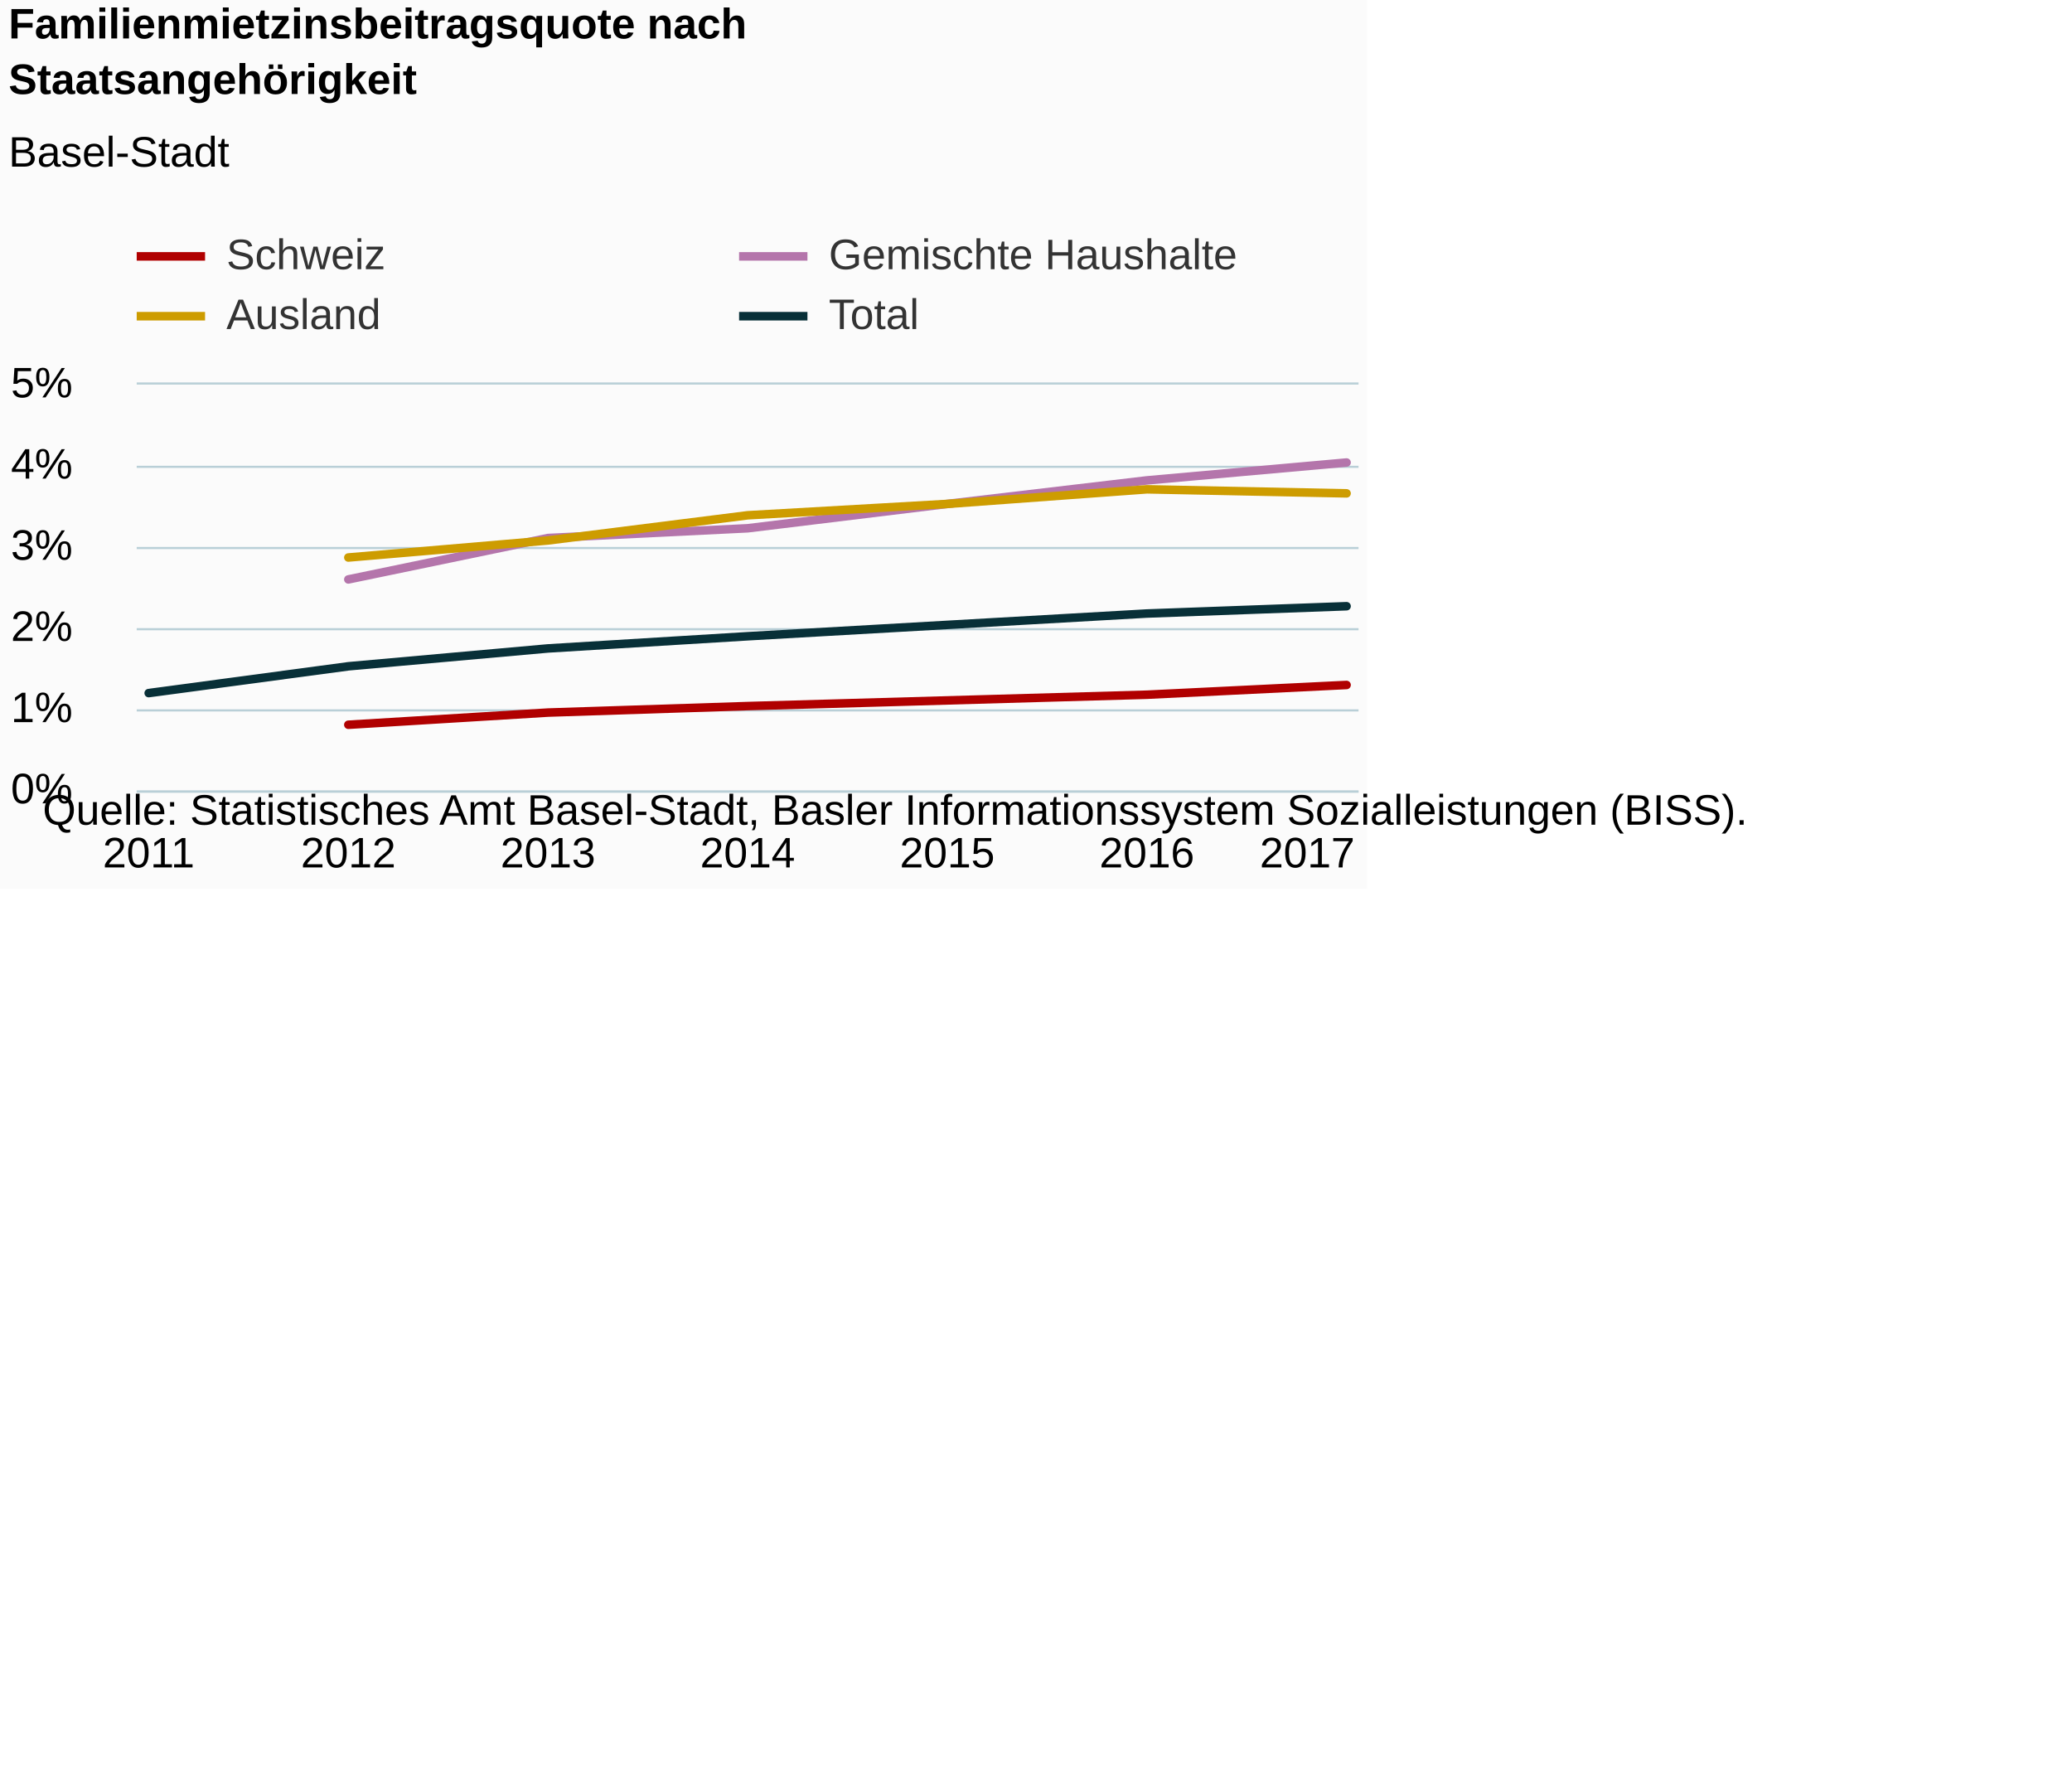
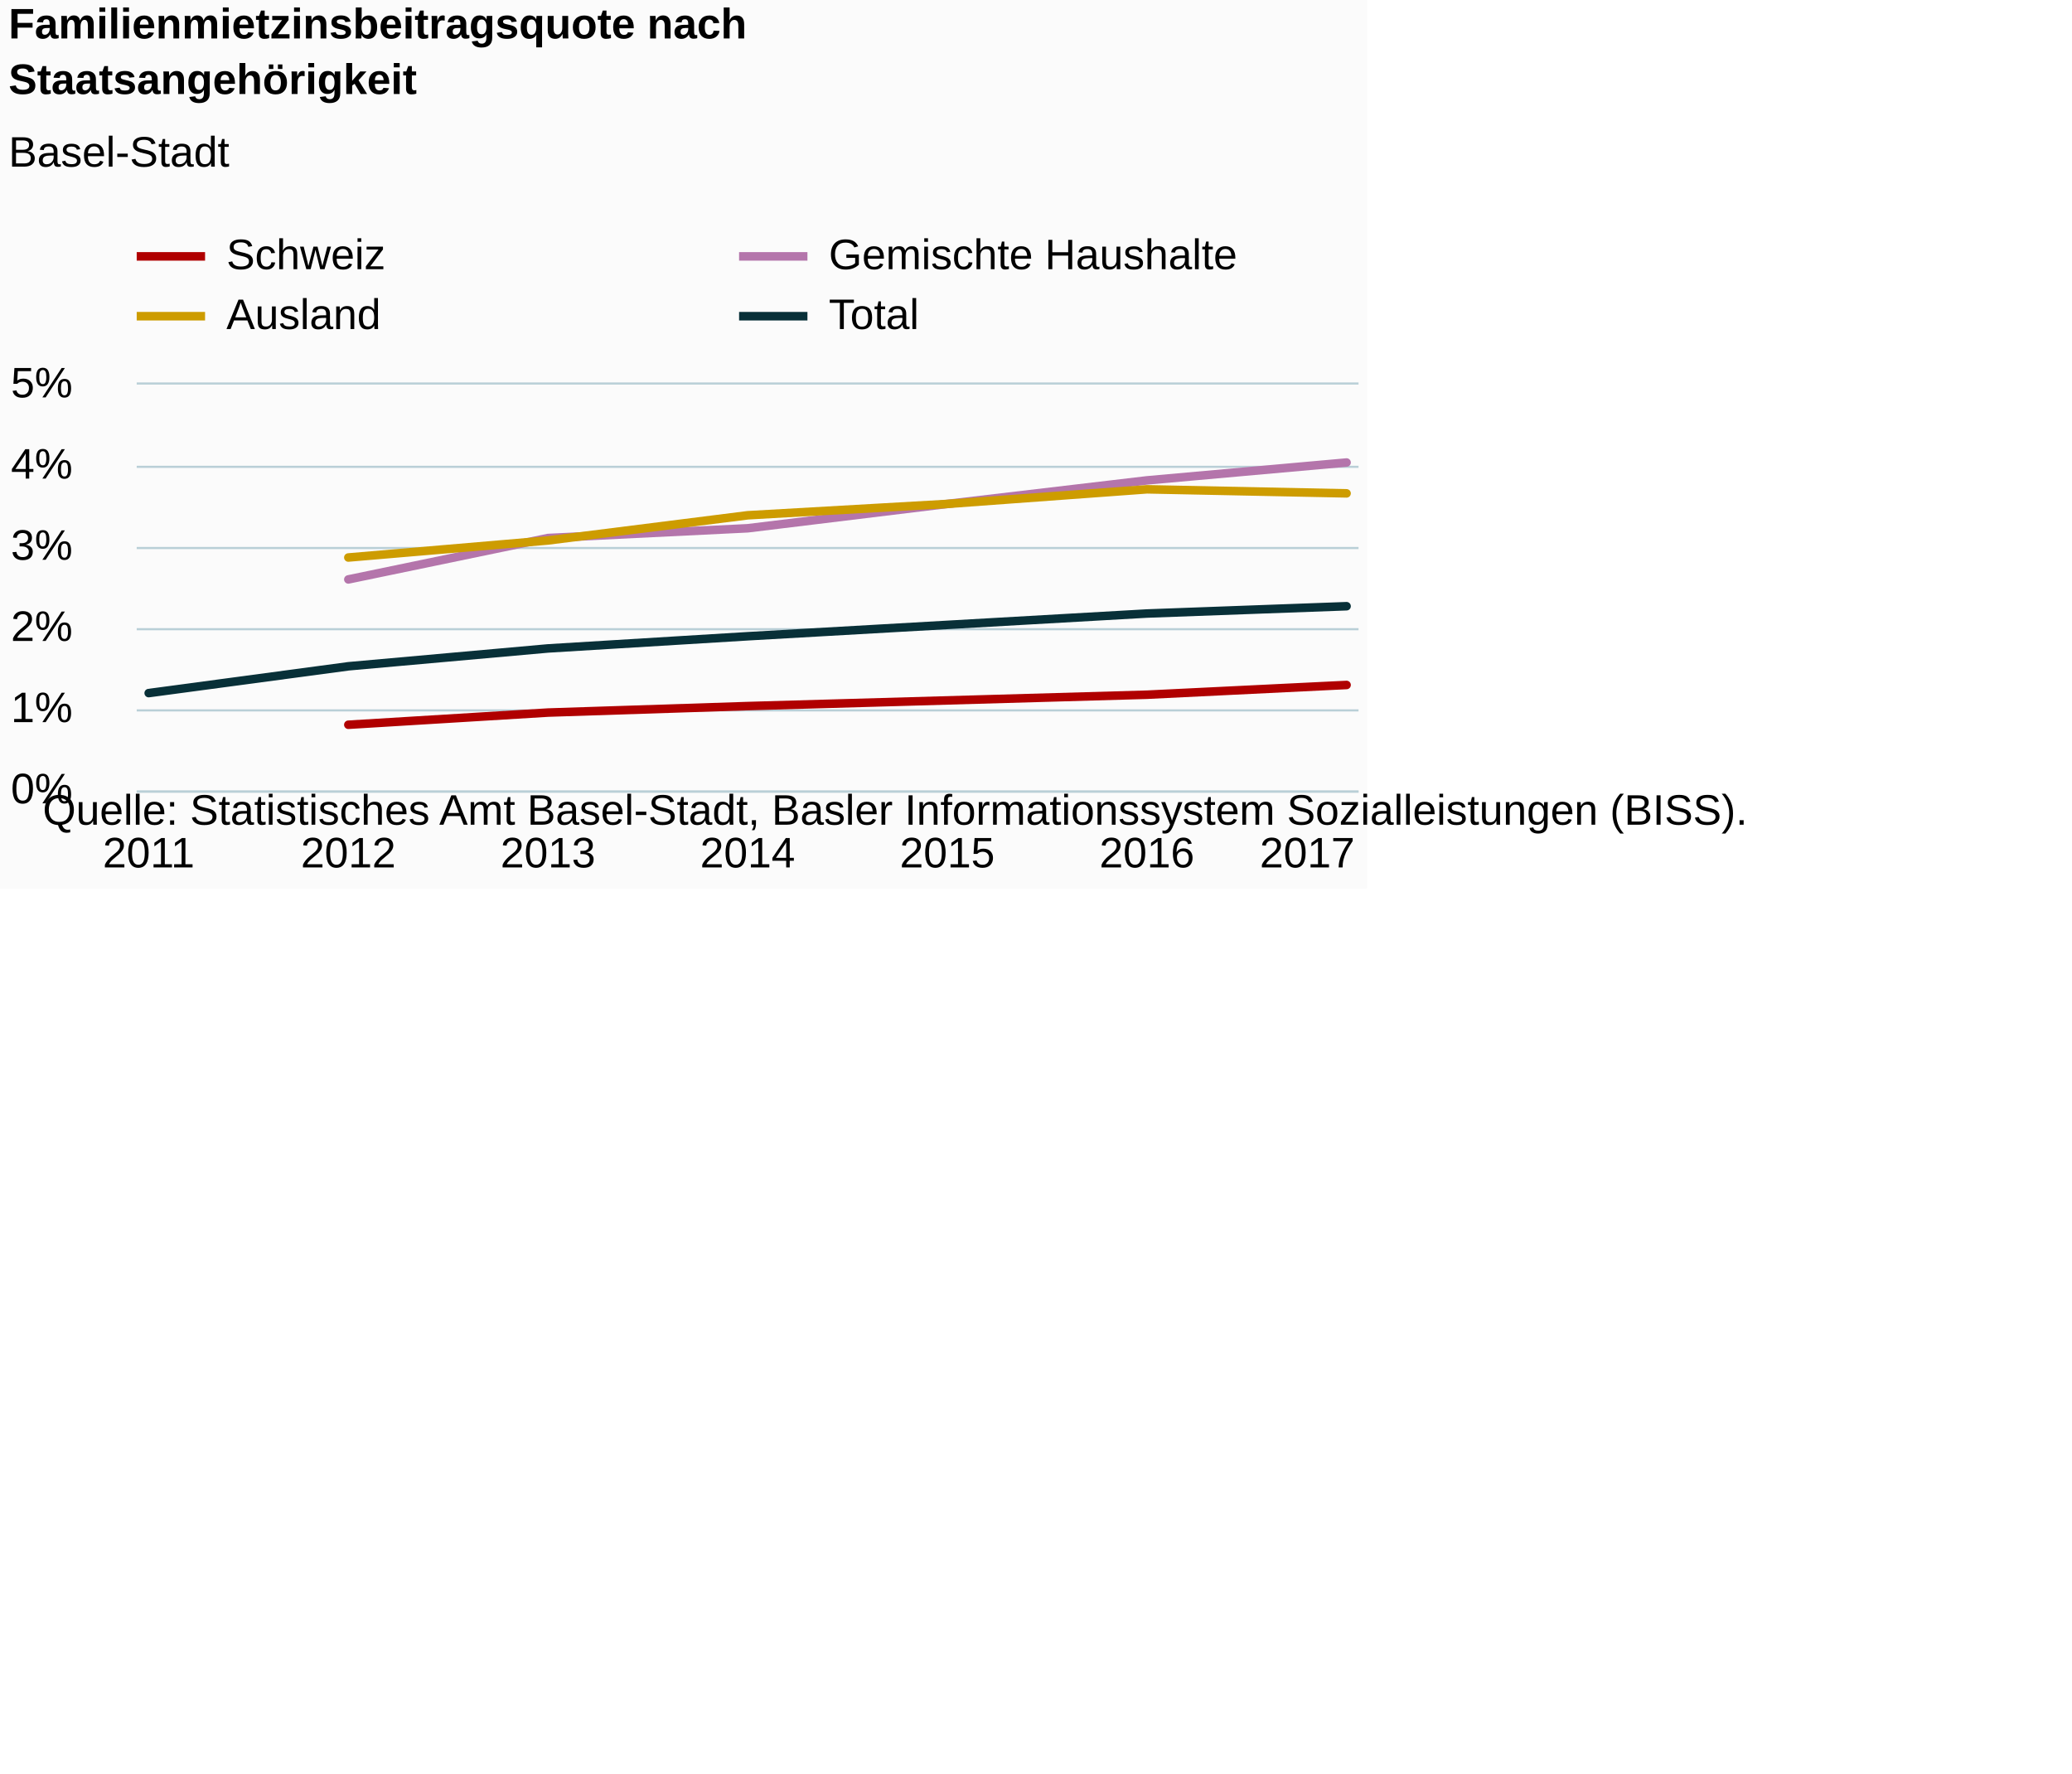
<svg xmlns="http://www.w3.org/2000/svg" version="1.1" class="highcharts-root" style="font-family:Arial;font-size:12px;" viewBox="0 0 485 415">
  <defs>
-     <clipPath id="highcharts-maxb7dg-6">
+     <clipPath id="highcharts-z40s6or-6">
      <rect x="0" y="0" width="286" height="95" fill="none" />
    </clipPath>
-     <clipPath id="highcharts-maxb7dg-7">
+     <clipPath id="highcharts-z40s6or-7">
      <rect x="0" y="0" width="286" height="95" fill="none" />
    </clipPath>
  </defs>
  <rect fill="#fbfbfb" class="highcharts-background" x="0" y="0" width="320" height="208" rx="0" ry="0" />
  <rect fill="none" class="highcharts-plot-background" x="32" y="90" width="286" height="95" />
  <g class="highcharts-pane-group" data-z-index="0" />
  <g class="highcharts-grid highcharts-xaxis-grid " data-z-index="1">
    <path fill="none" data-z-index="1" class="highcharts-grid-line" d="M 34.5 90 L 34.5 185" opacity="1" />
    <path fill="none" data-z-index="1" class="highcharts-grid-line" d="M 81.5 90 L 81.5 185" opacity="1" />
    <path fill="none" data-z-index="1" class="highcharts-grid-line" d="M 127.5 90 L 127.5 185" opacity="1" />
    <path fill="none" data-z-index="1" class="highcharts-grid-line" d="M 174.5 90 L 174.5 185" opacity="1" />
    <path fill="none" data-z-index="1" class="highcharts-grid-line" d="M 221.5 90 L 221.5 185" opacity="1" />
    <path fill="none" data-z-index="1" class="highcharts-grid-line" d="M 267.5 90 L 267.5 185" opacity="1" />
    <path fill="none" data-z-index="1" class="highcharts-grid-line" d="M 314.5 90 L 314.5 185" opacity="1" />
  </g>
  <g class="highcharts-grid highcharts-yaxis-grid " data-z-index="1">
    <path fill="none" stroke="#B9CFD7" stroke-width="0.5" data-z-index="1" class="highcharts-grid-line" d="M 32 185.25 L 318 185.25" opacity="1" />
    <path fill="none" stroke="#B9CFD7" stroke-width="0.5" data-z-index="1" class="highcharts-grid-line" d="M 32 166.25 L 318 166.25" opacity="1" />
    <path fill="none" stroke="#B9CFD7" stroke-width="0.5" data-z-index="1" class="highcharts-grid-line" d="M 32 147.25 L 318 147.25" opacity="1" />
    <path fill="none" stroke="#B9CFD7" stroke-width="0.5" data-z-index="1" class="highcharts-grid-line" d="M 32 128.25 L 318 128.25" opacity="1" />
    <path fill="none" stroke="#B9CFD7" stroke-width="0.5" data-z-index="1" class="highcharts-grid-line" d="M 32 109.25 L 318 109.25" opacity="1" />
    <path fill="none" stroke="#B9CFD7" stroke-width="0.5" data-z-index="1" class="highcharts-grid-line" d="M 32 89.75 L 318 89.75" opacity="1" />
  </g>
  <rect fill="none" class="highcharts-plot-border" data-z-index="1" x="32" y="90" width="286" height="95" />
  <g class="highcharts-axis highcharts-xaxis " data-z-index="2">
    <path fill="none" class="highcharts-axis-line" stroke="#B9CFD7" stroke-width="0.5" data-z-index="7" d="M 32 185.25 L 318 185.25" />
  </g>
  <g class="highcharts-axis highcharts-yaxis " data-z-index="2">
    <path fill="none" class="highcharts-axis-line" data-z-index="7" d="M 32 90 L 32 185" />
  </g>
  <g class="highcharts-series-group" data-z-index="3">
-     <g data-z-index="0.1" class="highcharts-series highcharts-series-0 highcharts-line-series " transform="translate(32,90) scale(1 1)" clip-path="url(#highcharts-maxb7dg-7)">
+     <g data-z-index="0.1" class="highcharts-series highcharts-series-0 highcharts-line-series " transform="translate(32,90) scale(1 1)" clip-path="url(#highcharts-z40s6or-7)">
      <path fill="none" d="M 49.536 79.61 L 96.268 76.76 L 143 75.24 L 189.732 73.91 L 236.464 72.58 L 283.196 70.3" class="highcharts-graph" data-z-index="1" stroke="#b00000" stroke-width="2" stroke-linejoin="round" stroke-linecap="round" />
    </g>
    <g data-z-index="0.1" class="highcharts-markers highcharts-series-0 highcharts-line-series " transform="translate(32,90) scale(1 1)" clip-path="none" />
-     <g data-z-index="0.1" class="highcharts-series highcharts-series-1 highcharts-line-series " transform="translate(32,90) scale(1 1)" clip-path="url(#highcharts-maxb7dg-7)">
+     <g data-z-index="0.1" class="highcharts-series highcharts-series-1 highcharts-line-series " transform="translate(32,90) scale(1 1)" clip-path="url(#highcharts-z40s6or-7)">
      <path fill="none" d="M 49.536 45.6 L 96.268 35.91 L 143 33.63 L 189.732 27.93 L 236.464 22.42 L 283.196 18.24" class="highcharts-graph" data-z-index="1" stroke="#b475ab" stroke-width="2" stroke-linejoin="round" stroke-linecap="round" />
    </g>
    <g data-z-index="0.1" class="highcharts-markers highcharts-series-1 highcharts-line-series " transform="translate(32,90) scale(1 1)" clip-path="none" />
-     <g data-z-index="0.1" class="highcharts-series highcharts-series-2 highcharts-line-series " transform="translate(32,90) scale(1 1)" clip-path="url(#highcharts-maxb7dg-7)">
+     <g data-z-index="0.1" class="highcharts-series highcharts-series-2 highcharts-line-series " transform="translate(32,90) scale(1 1)" clip-path="url(#highcharts-z40s6or-7)">
      <path fill="none" d="M 49.536 40.47 L 96.268 36.48 L 143 30.59 L 189.732 27.93 L 236.464 24.51 L 283.196 25.46" class="highcharts-graph" data-z-index="1" stroke="#cd9c00" stroke-width="2" stroke-linejoin="round" stroke-linecap="round" />
    </g>
    <g data-z-index="0.1" class="highcharts-markers highcharts-series-2 highcharts-line-series " transform="translate(32,90) scale(1 1)" clip-path="none" />
-     <g data-z-index="0.1" class="highcharts-series highcharts-series-3 highcharts-line-series " transform="translate(32,90) scale(1 1)" clip-path="url(#highcharts-maxb7dg-7)">
+     <g data-z-index="0.1" class="highcharts-series highcharts-series-3 highcharts-line-series " transform="translate(32,90) scale(1 1)" clip-path="url(#highcharts-z40s6or-7)">
      <path fill="none" d="M 2.804 72.2 L 49.536 65.93 L 96.268 61.75 L 143 58.9 L 189.732 56.24 L 236.464 53.58 L 283.196 51.87" class="highcharts-graph" data-z-index="1" stroke="#083038" stroke-width="2" stroke-linejoin="round" stroke-linecap="round" />
    </g>
    <g data-z-index="0.1" class="highcharts-markers highcharts-series-3 highcharts-line-series " transform="translate(32,90) scale(1 1)" clip-path="none" />
  </g>
  <text x="2" text-anchor="start" class="highcharts-title" data-z-index="4" style="color:#000000;font-size:10px;font-weight:bold;fill:#000000;" y="9">
    <tspan>Familienmietzinsbeitragsquote nach</tspan>
    <tspan dy="13" x="2">Staatsangehörigkeit</tspan>
  </text>
  <text x="2" text-anchor="start" class="highcharts-subtitle" data-z-index="4" style="color:#000000;font-size:10px;font-weight:normal;font-family:Arial;fill:#000000;" y="39">
    <tspan>Basel-Stadt</tspan>
  </text>
  <g class="highcharts-legend" data-z-index="7" transform="translate(32,55)">
    <rect fill="none" class="highcharts-legend-box" rx="0" ry="0" x="0" y="0" width="262" height="23" visibility="visible" />
    <g data-z-index="1">
      <g>
        <g class="highcharts-legend-item highcharts-line-series highcharts-color-undefined highcharts-series-0" data-z-index="1" transform="translate(0,-5)">
          <path fill="none" d="M 0 10 L 16 10" class="highcharts-graph" stroke="#b00000" stroke-width="2" />
-           <text x="21" style="color:#333333;font-size:10px;font-weight:normal;cursor:pointer;fill:#333333;" text-anchor="start" data-z-index="2" y="13">
+           <text x="21" style="color:#000000;font-size:10px;font-weight:normal;cursor:pointer;fill:#000000;" text-anchor="start" data-z-index="2" y="13">
            <tspan>Schweiz</tspan>
          </text>
        </g>
        <g class="highcharts-legend-item highcharts-line-series highcharts-color-undefined highcharts-series-1" data-z-index="1" transform="translate(141,-5)">
          <path fill="none" d="M 0 10 L 16 10" class="highcharts-graph" stroke="#b475ab" stroke-width="2" />
-           <text x="21" y="13" style="color:#333333;font-size:10px;font-weight:normal;cursor:pointer;fill:#333333;" text-anchor="start" data-z-index="2">
+           <text x="21" y="13" style="color:#000000;font-size:10px;font-weight:normal;cursor:pointer;fill:#000000;" text-anchor="start" data-z-index="2">
            <tspan>Gemischte Haushalte</tspan>
          </text>
        </g>
        <g class="highcharts-legend-item highcharts-line-series highcharts-color-undefined highcharts-series-2" data-z-index="1" transform="translate(0,9)">
          <path fill="none" d="M 0 10 L 16 10" class="highcharts-graph" stroke="#cd9c00" stroke-width="2" />
-           <text x="21" y="13" style="color:#333333;font-size:10px;font-weight:normal;cursor:pointer;fill:#333333;" text-anchor="start" data-z-index="2">
+           <text x="21" y="13" style="color:#000000;font-size:10px;font-weight:normal;cursor:pointer;fill:#000000;" text-anchor="start" data-z-index="2">
            <tspan>Ausland</tspan>
          </text>
        </g>
        <g class="highcharts-legend-item highcharts-line-series highcharts-color-undefined highcharts-series-3" data-z-index="1" transform="translate(141,9)">
          <path fill="none" d="M 0 10 L 16 10" class="highcharts-graph" stroke="#083038" stroke-width="2" />
-           <text x="21" y="13" style="color:#333333;font-size:10px;font-weight:normal;cursor:pointer;fill:#333333;" text-anchor="start" data-z-index="2">
+           <text x="21" y="13" style="color:#000000;font-size:10px;font-weight:normal;cursor:pointer;fill:#000000;" text-anchor="start" data-z-index="2">
            <tspan>Total</tspan>
          </text>
        </g>
      </g>
    </g>
  </g>
  <g class="highcharts-axis-labels highcharts-xaxis-labels " data-z-index="7">
    <text x="34.804" style="color:#000000;cursor:default;font-size:10px;white-space:nowrap;fill:#000000;" text-anchor="middle" transform="translate(0,0)" y="203" opacity="1">2011</text>
    <text x="81.536" style="color:#000000;cursor:default;font-size:10px;white-space:nowrap;fill:#000000;" text-anchor="middle" transform="translate(0,0)" y="203" opacity="1">2012</text>
    <text x="128.268" style="color:#000000;cursor:default;font-size:10px;white-space:nowrap;fill:#000000;" text-anchor="middle" transform="translate(0,0)" y="203" opacity="1">2013</text>
    <text x="175" style="color:#000000;cursor:default;font-size:10px;white-space:nowrap;fill:#000000;" text-anchor="middle" transform="translate(0,0)" y="203" opacity="1">2014</text>
    <text x="221.732" style="color:#000000;cursor:default;font-size:10px;white-space:nowrap;fill:#000000;" text-anchor="middle" transform="translate(0,0)" y="203" opacity="1">2015</text>
    <text x="268.464" style="color:#000000;cursor:default;font-size:10px;white-space:nowrap;fill:#000000;" text-anchor="middle" transform="translate(0,0)" y="203" opacity="1">2016</text>
    <text x="306" style="color:#000000;cursor:default;font-size:10px;white-space:nowrap;fill:#000000;" text-anchor="middle" transform="translate(0,0)" y="203" opacity="1">2017</text>
  </g>
  <g class="highcharts-axis-labels highcharts-yaxis-labels " data-z-index="7">
    <text x="17" style="color:#000000;cursor:default;font-size:10;fill:#000000;" text-anchor="end" transform="translate(0,0)" y="188" opacity="1">0%</text>
    <text x="17" style="color:#000000;cursor:default;font-size:10;fill:#000000;" text-anchor="end" transform="translate(0,0)" y="169" opacity="1">1%</text>
    <text x="17" style="color:#000000;cursor:default;font-size:10;fill:#000000;" text-anchor="end" transform="translate(0,0)" y="150" opacity="1">2%</text>
    <text x="17" style="color:#000000;cursor:default;font-size:10;fill:#000000;" text-anchor="end" transform="translate(0,0)" y="131" opacity="1">3%</text>
    <text x="17" style="color:#000000;cursor:default;font-size:10;fill:#000000;" text-anchor="end" transform="translate(0,0)" y="112" opacity="1">4%</text>
    <text x="17" style="color:#000000;cursor:default;font-size:10;fill:#000000;" text-anchor="end" transform="translate(0,0)" y="93" opacity="1">5%</text>
  </g>
  <text x="10" class="highcharts-credits" text-anchor="start" data-z-index="8" style="cursor:default;color:#000000;font-size:10px;fill:#000000;" y="193">
    <tspan>Quelle: Statistisches Amt Basel-Stadt, Basler Informationssystem Sozialleistungen (BISS).</tspan>
  </text>
</svg>
